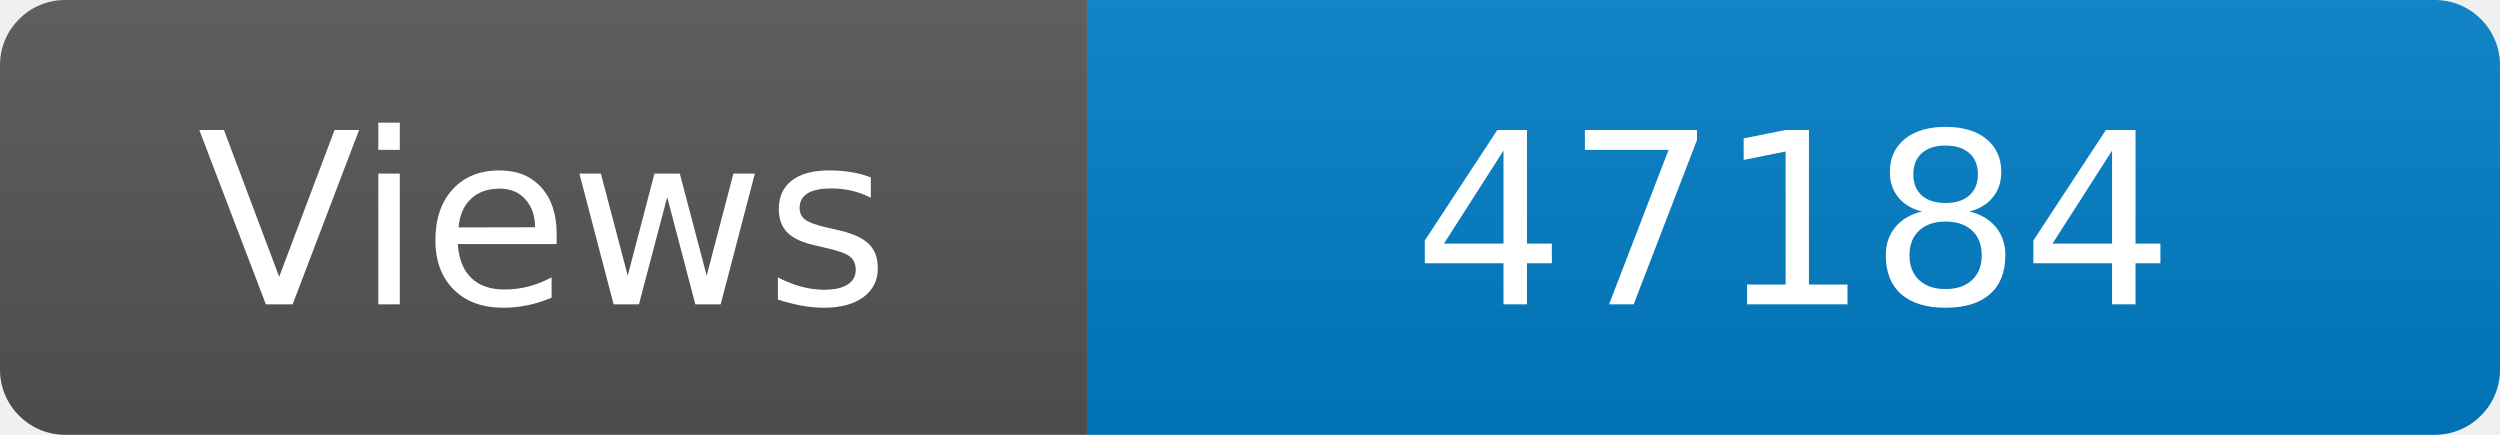
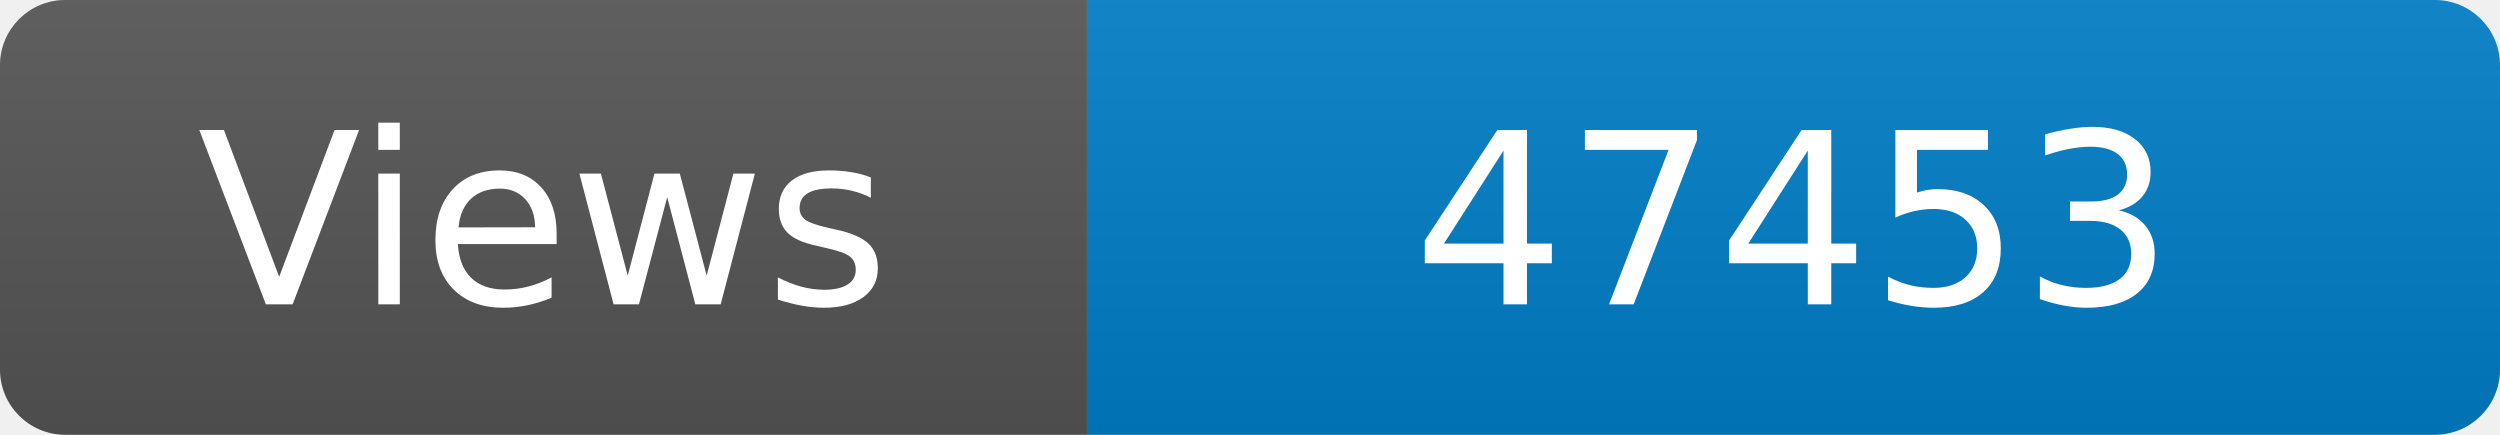
<svg xmlns="http://www.w3.org/2000/svg" width="115" height="20" role="img" aria-label="Maintained?: yes">
  <linearGradient id="s" x2="0" y2="100%">
    <stop offset="0" stop-color="#bbb" stop-opacity=".1" />
    <stop offset="1" stop-opacity=".1" />
  </linearGradient>
  <clipPath id="r">
    <rect width="115" height="20" rx="3" fill="#fff" />
  </clipPath>
  <g clip-path="url(#r)">
    <rect width="50" height="20" fill="#555" />
    <rect x="50" width="160" height="20" fill="#007ec6" />
    <rect width="115" height="20" fill="url(#s)" />
  </g>
  <g fill="#fff" text-anchor="middle" font-family="Verdana,Geneva,DejaVu Sans,sans-serif" font-size="110">
    <text x="250" y="140" transform="scale(.1)" fill="#fff">Views</text>
-     <text x="825" y="140" transform="scale(.1)" fill="#fff">47184</text>
+     <text x="825" y="140" transform="scale(.1)" fill="#fff">47453</text>
  </g>
</svg>
